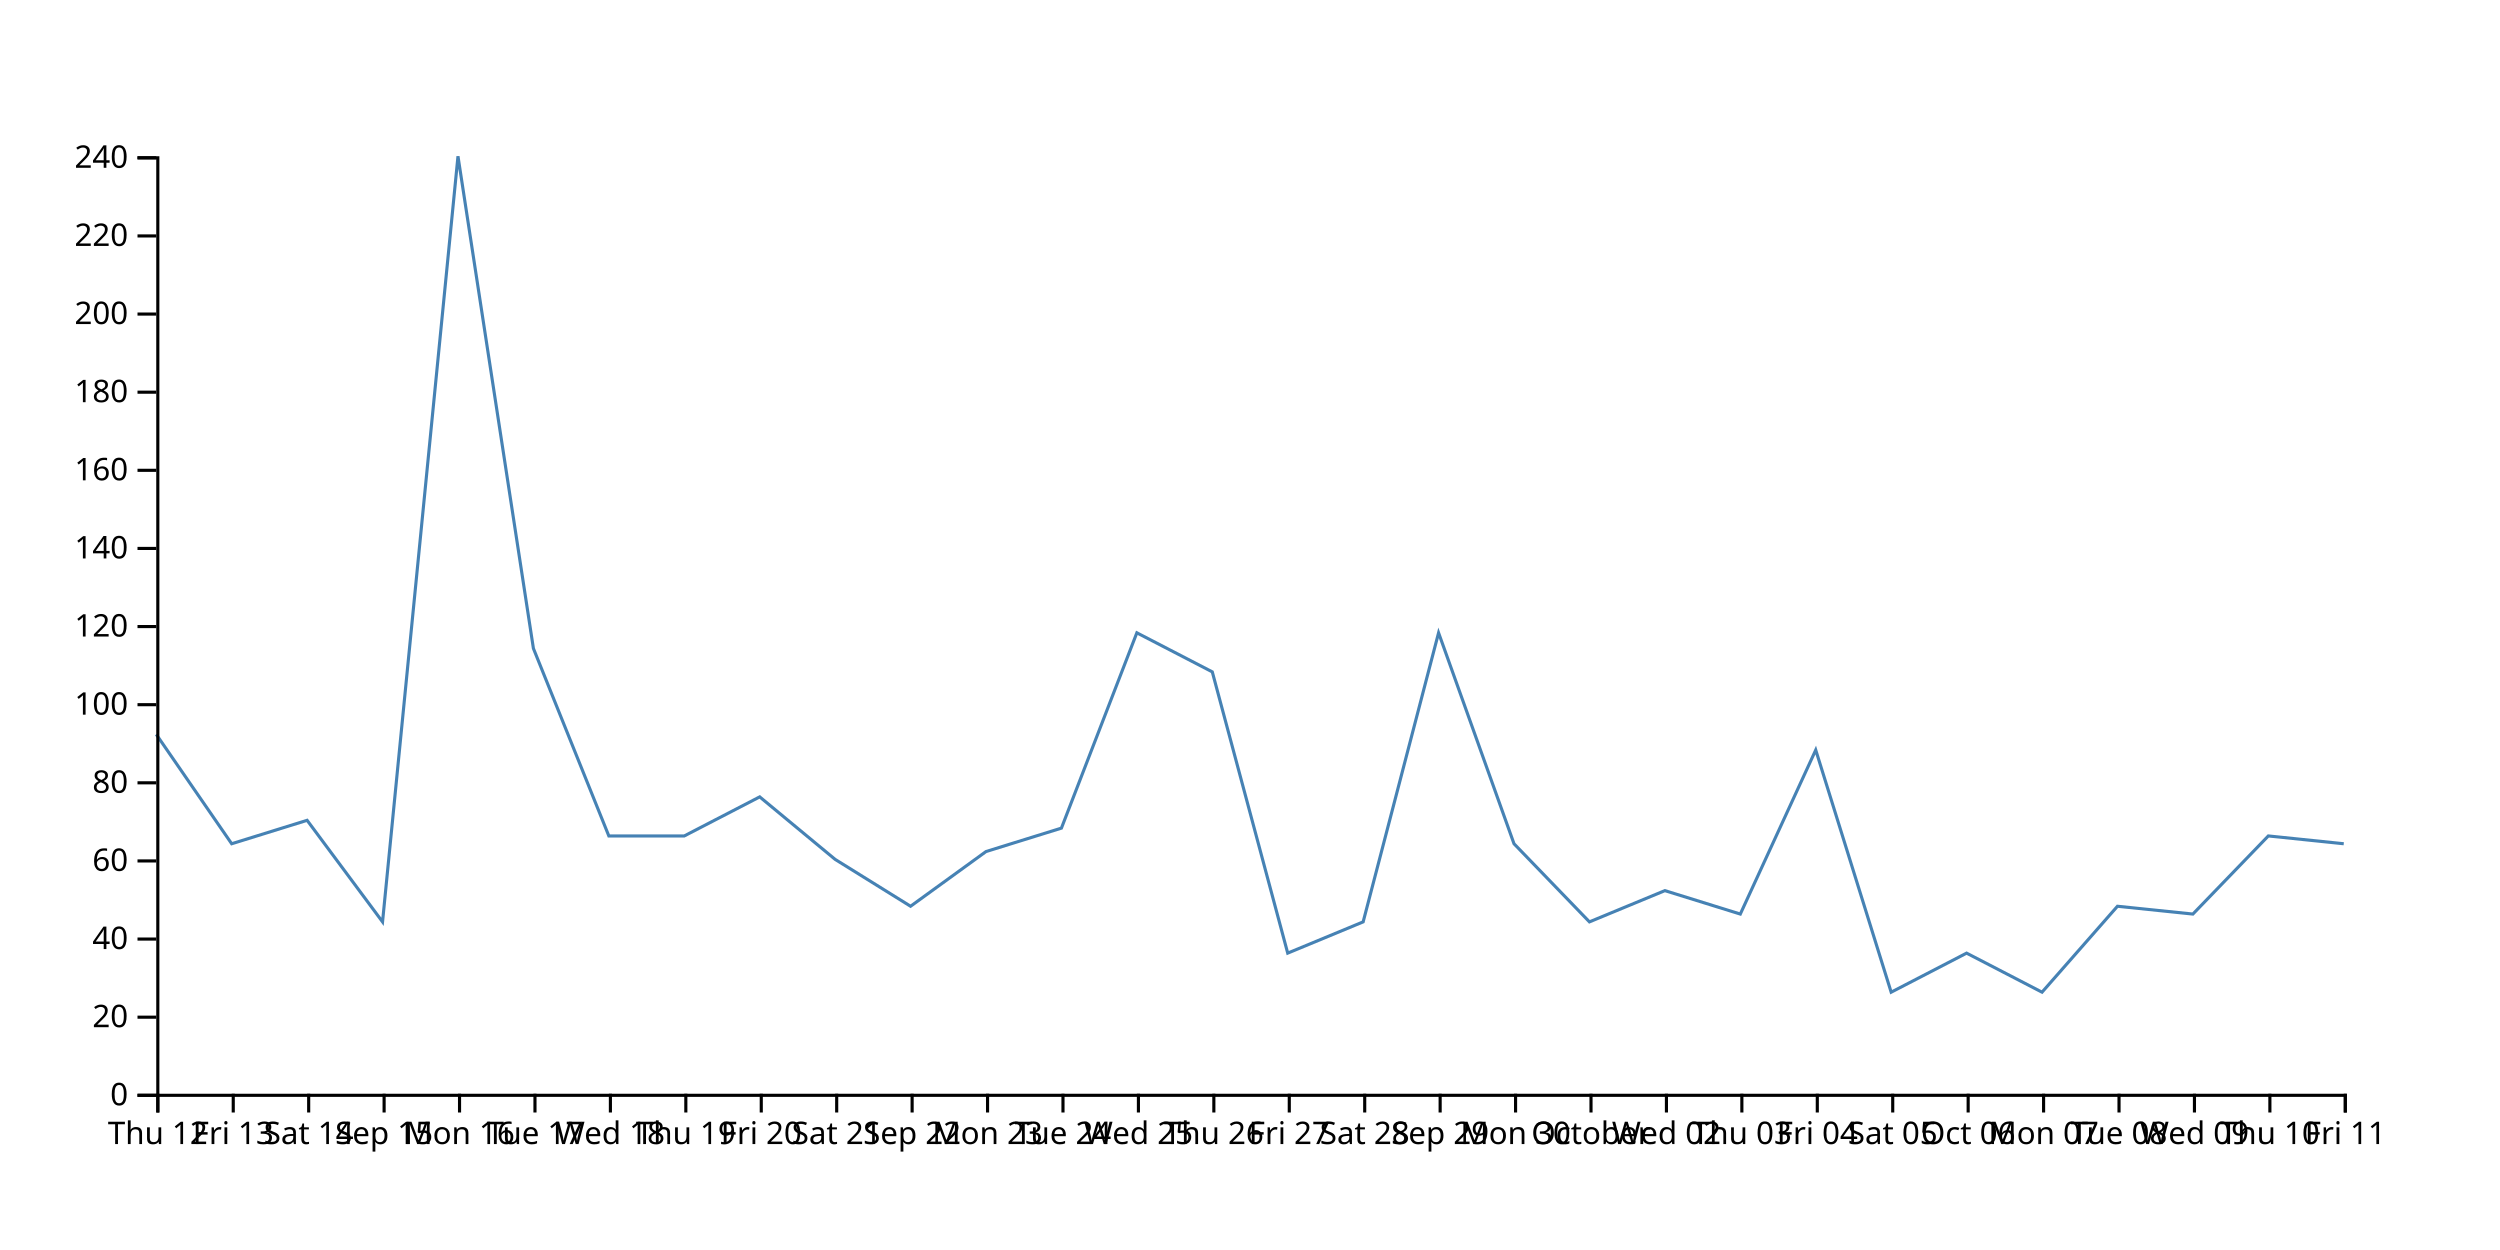
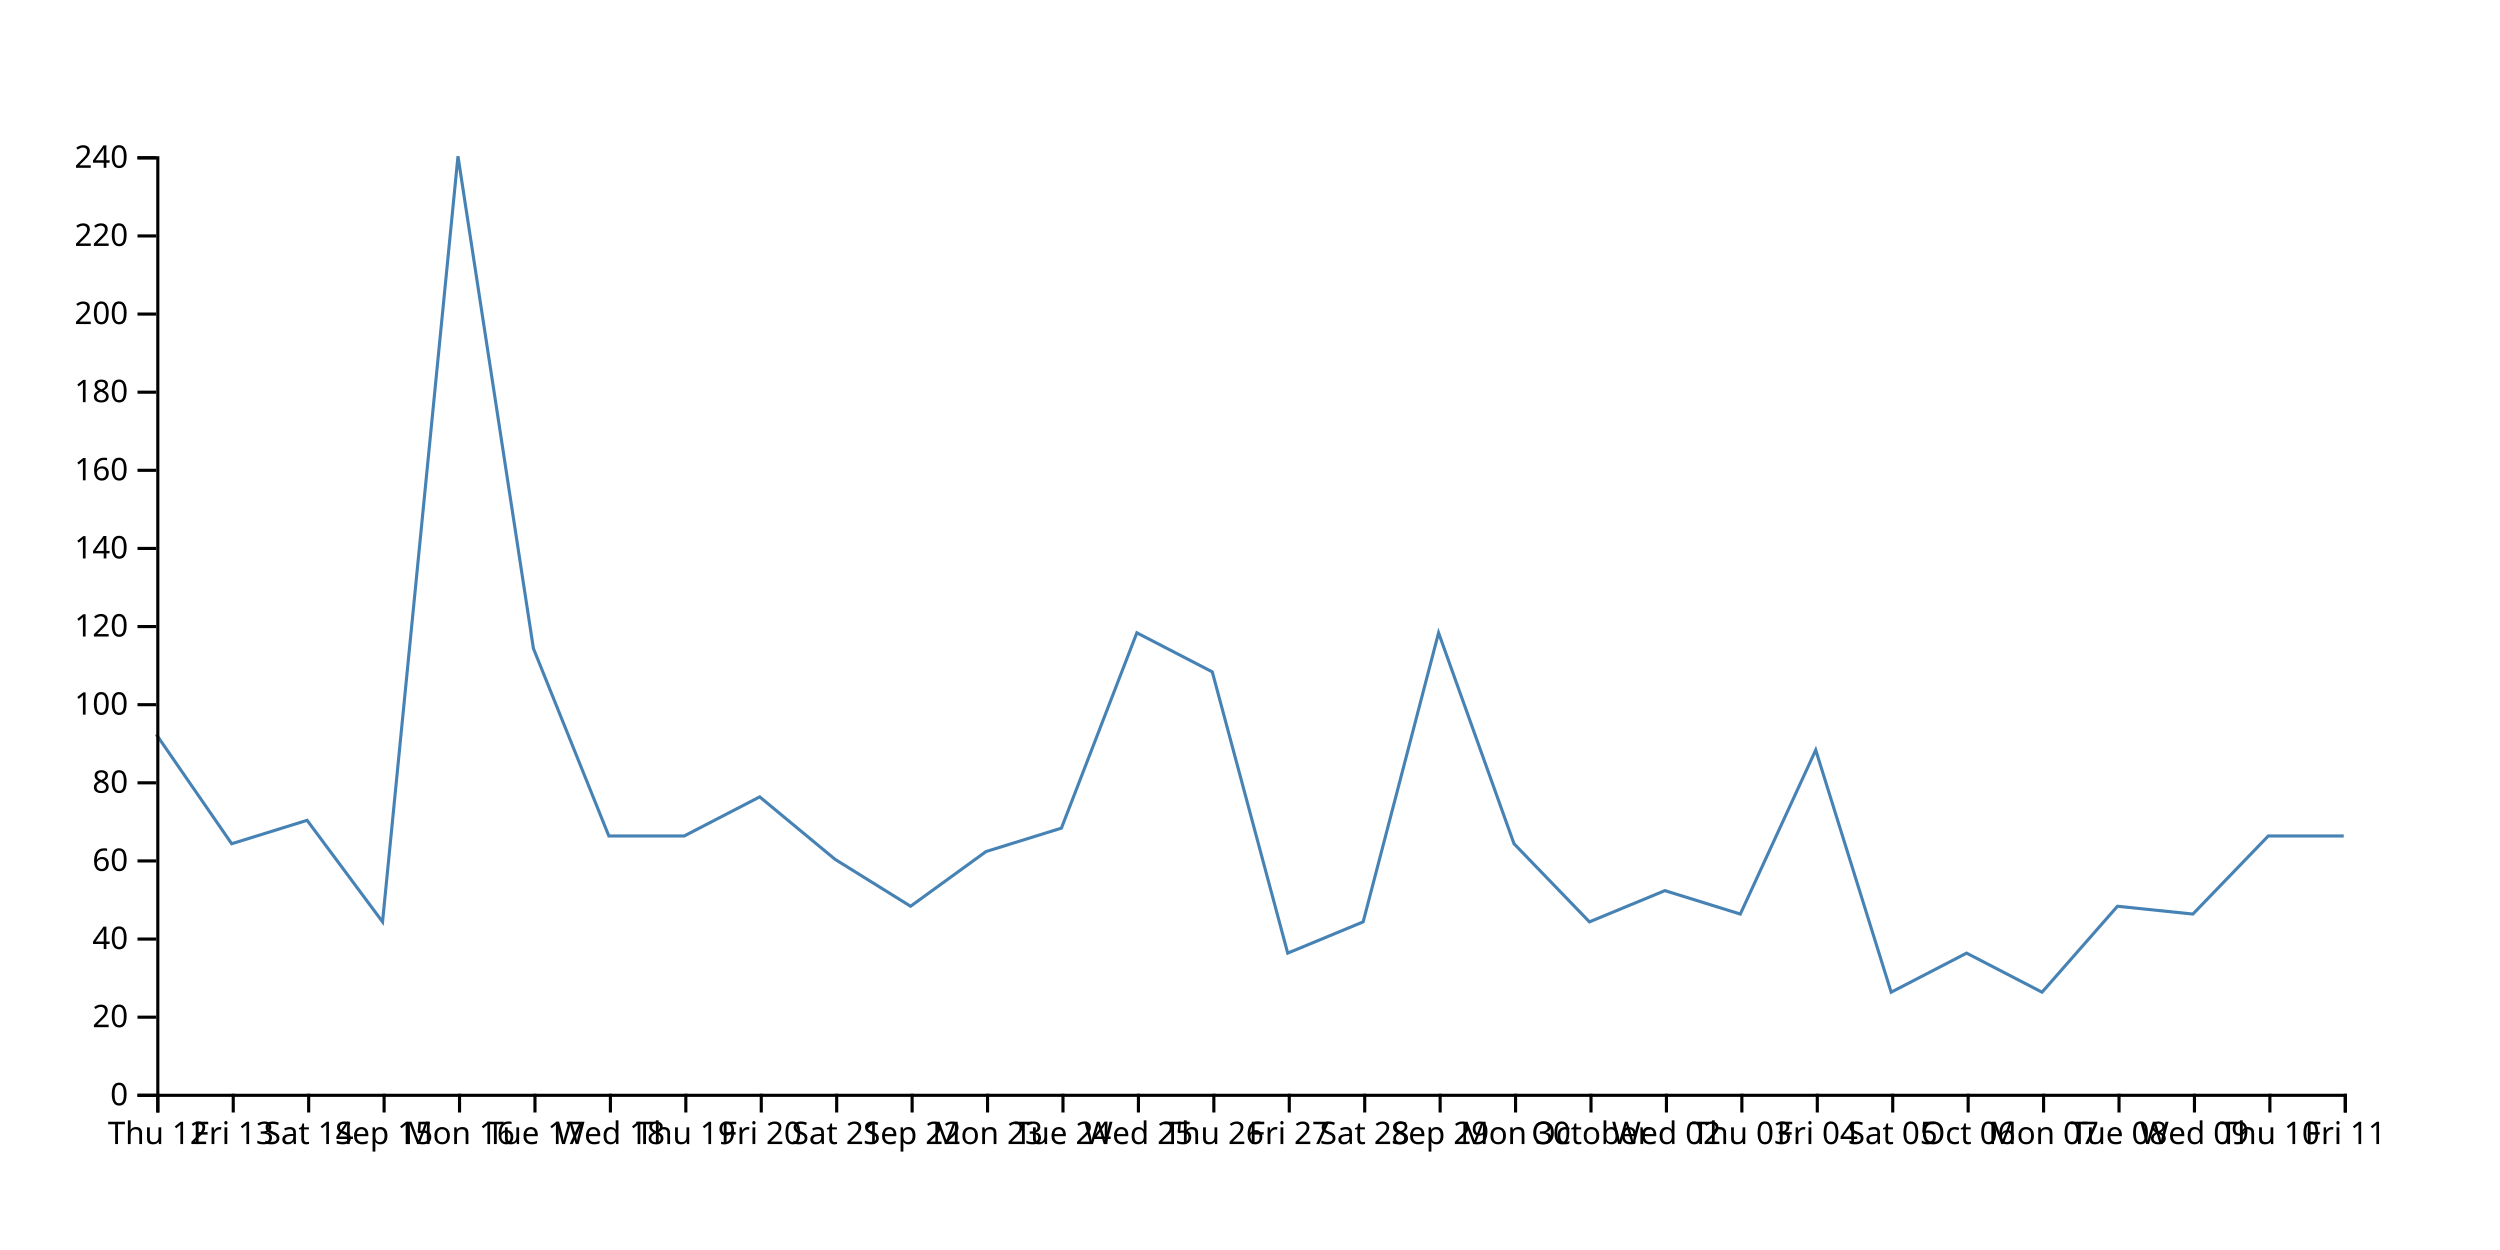
<svg xmlns="http://www.w3.org/2000/svg" width="800" height="400">
-   <path d="M750,270L725.862,267.5L701.724,292.5L677.586,290L653.448,317.5L629.31,305L605.172,317.5L581.034,240L556.897,292.5L532.759,285L508.621,295L484.483,270L460.345,202.5L436.207,295L412.069,305L387.931,215L363.793,202.5L339.655,265L315.517,272.5L291.379,290L267.241,275L243.103,255L218.966,267.5L194.828,267.5L170.69,207.5L146.552,50L122.414,295L98.276,262.5L74.138,270L50,235" fill="none" stroke="steelblue" />
+   <path d="M750,267.5L725.862,267.5L701.724,292.5L677.586,290L653.448,317.5L629.31,305L605.172,317.5L581.034,240L556.897,292.5L532.759,285L508.621,295L484.483,270L460.345,202.5L436.207,295L412.069,305L387.931,215L363.793,202.5L339.655,265L315.517,272.5L291.379,290L267.241,275L243.103,255L218.966,267.5L194.828,267.5L170.69,207.5L146.552,50L122.414,295L98.276,262.5L74.138,270L50,235" fill="none" stroke="steelblue" />
  <g transform="translate(0,350)" fill="none" font-size="10" font-family="sans-serif" text-anchor="middle">
    <path class="domain" stroke="currentColor" d="M50.5,6V0.5H750.5V6" />
    <g class="tick" opacity="1" transform="translate(50.5,0)">
      <line stroke="currentColor" y2="6" />
      <text fill="currentColor" y="9" dy="0.71em">Thu 12</text>
    </g>
    <g class="tick" opacity="1" transform="translate(74.63793,0)">
      <line stroke="currentColor" y2="6" />
      <text fill="currentColor" y="9" dy="0.71em">Fri 13</text>
    </g>
    <g class="tick" opacity="1" transform="translate(98.77586,0)">
      <line stroke="currentColor" y2="6" />
      <text fill="currentColor" y="9" dy="0.71em">Sat 14</text>
    </g>
    <g class="tick" opacity="1" transform="translate(122.9138,0)">
      <line stroke="currentColor" y2="6" />
      <text fill="currentColor" y="9" dy="0.71em">Sep 15</text>
    </g>
    <g class="tick" opacity="1" transform="translate(147.0517,0)">
      <line stroke="currentColor" y2="6" />
      <text fill="currentColor" y="9" dy="0.71em">Mon 16</text>
    </g>
    <g class="tick" opacity="1" transform="translate(171.1897,0)">
      <line stroke="currentColor" y2="6" />
      <text fill="currentColor" y="9" dy="0.71em">Tue 17</text>
    </g>
    <g class="tick" opacity="1" transform="translate(195.3276,0)">
      <line stroke="currentColor" y2="6" />
      <text fill="currentColor" y="9" dy="0.71em">Wed 18</text>
    </g>
    <g class="tick" opacity="1" transform="translate(219.4655,0)">
      <line stroke="currentColor" y2="6" />
      <text fill="currentColor" y="9" dy="0.71em">Thu 19</text>
    </g>
    <g class="tick" opacity="1" transform="translate(243.6034,0)">
      <line stroke="currentColor" y2="6" />
      <text fill="currentColor" y="9" dy="0.71em">Fri 20</text>
    </g>
    <g class="tick" opacity="1" transform="translate(267.7414,0)">
      <line stroke="currentColor" y2="6" />
      <text fill="currentColor" y="9" dy="0.71em">Sat 21</text>
    </g>
    <g class="tick" opacity="1" transform="translate(291.8793,0)">
      <line stroke="currentColor" y2="6" />
      <text fill="currentColor" y="9" dy="0.71em">Sep 22</text>
    </g>
    <g class="tick" opacity="1" transform="translate(316.0172,0)">
      <line stroke="currentColor" y2="6" />
      <text fill="currentColor" y="9" dy="0.71em">Mon 23</text>
    </g>
    <g class="tick" opacity="1" transform="translate(340.1552,0)">
      <line stroke="currentColor" y2="6" />
      <text fill="currentColor" y="9" dy="0.71em">Tue 24</text>
    </g>
    <g class="tick" opacity="1" transform="translate(364.2931,0)">
      <line stroke="currentColor" y2="6" />
      <text fill="currentColor" y="9" dy="0.71em">Wed 25</text>
    </g>
    <g class="tick" opacity="1" transform="translate(388.431,0)">
      <line stroke="currentColor" y2="6" />
      <text fill="currentColor" y="9" dy="0.71em">Thu 26</text>
    </g>
    <g class="tick" opacity="1" transform="translate(412.569,0)">
      <line stroke="currentColor" y2="6" />
      <text fill="currentColor" y="9" dy="0.71em">Fri 27</text>
    </g>
    <g class="tick" opacity="1" transform="translate(436.7069,0)">
      <line stroke="currentColor" y2="6" />
      <text fill="currentColor" y="9" dy="0.71em">Sat 28</text>
    </g>
    <g class="tick" opacity="1" transform="translate(460.8448,0)">
      <line stroke="currentColor" y2="6" />
      <text fill="currentColor" y="9" dy="0.71em">Sep 29</text>
    </g>
    <g class="tick" opacity="1" transform="translate(484.9828,0)">
      <line stroke="currentColor" y2="6" />
      <text fill="currentColor" y="9" dy="0.71em">Mon 30</text>
    </g>
    <g class="tick" opacity="1" transform="translate(509.1207,0)">
      <line stroke="currentColor" y2="6" />
      <text fill="currentColor" y="9" dy="0.71em">October</text>
    </g>
    <g class="tick" opacity="1" transform="translate(533.2586,0)">
      <line stroke="currentColor" y2="6" />
      <text fill="currentColor" y="9" dy="0.71em">Wed 02</text>
    </g>
    <g class="tick" opacity="1" transform="translate(557.3966,0)">
      <line stroke="currentColor" y2="6" />
      <text fill="currentColor" y="9" dy="0.71em">Thu 03</text>
    </g>
    <g class="tick" opacity="1" transform="translate(581.5345,0)">
      <line stroke="currentColor" y2="6" />
      <text fill="currentColor" y="9" dy="0.71em">Fri 04</text>
    </g>
    <g class="tick" opacity="1" transform="translate(605.6724,0)">
      <line stroke="currentColor" y2="6" />
      <text fill="currentColor" y="9" dy="0.71em">Sat 05</text>
    </g>
    <g class="tick" opacity="1" transform="translate(629.8103,0)">
      <line stroke="currentColor" y2="6" />
      <text fill="currentColor" y="9" dy="0.71em">Oct 06</text>
    </g>
    <g class="tick" opacity="1" transform="translate(653.9483,0)">
      <line stroke="currentColor" y2="6" />
      <text fill="currentColor" y="9" dy="0.71em">Mon 07</text>
    </g>
    <g class="tick" opacity="1" transform="translate(678.0862,0)">
      <line stroke="currentColor" y2="6" />
      <text fill="currentColor" y="9" dy="0.71em">Tue 08</text>
    </g>
    <g class="tick" opacity="1" transform="translate(702.2241,0)">
      <line stroke="currentColor" y2="6" />
      <text fill="currentColor" y="9" dy="0.71em">Wed 09</text>
    </g>
    <g class="tick" opacity="1" transform="translate(726.3621,0)">
      <line stroke="currentColor" y2="6" />
      <text fill="currentColor" y="9" dy="0.71em">Thu 10</text>
    </g>
    <g class="tick" opacity="1" transform="translate(750.5,0)">
      <line stroke="currentColor" y2="6" />
      <text fill="currentColor" y="9" dy="0.71em">Fri 11</text>
    </g>
  </g>
  <g transform="translate(50,0)" fill="none" font-size="10" font-family="sans-serif" text-anchor="end">
    <path class="domain" stroke="currentColor" d="M-6,350.5H0.5V50.5H-6" />
    <g class="tick" opacity="1" transform="translate(0,350.5)">
      <line stroke="currentColor" x2="-6" />
      <text fill="currentColor" x="-9" dy="0.32em">0</text>
    </g>
    <g class="tick" opacity="1" transform="translate(0,325.5)">
      <line stroke="currentColor" x2="-6" />
      <text fill="currentColor" x="-9" dy="0.32em">20</text>
    </g>
    <g class="tick" opacity="1" transform="translate(0,300.5)">
      <line stroke="currentColor" x2="-6" />
      <text fill="currentColor" x="-9" dy="0.32em">40</text>
    </g>
    <g class="tick" opacity="1" transform="translate(0,275.5)">
      <line stroke="currentColor" x2="-6" />
      <text fill="currentColor" x="-9" dy="0.32em">60</text>
    </g>
    <g class="tick" opacity="1" transform="translate(0,250.5)">
      <line stroke="currentColor" x2="-6" />
      <text fill="currentColor" x="-9" dy="0.32em">80</text>
    </g>
    <g class="tick" opacity="1" transform="translate(0,225.5)">
      <line stroke="currentColor" x2="-6" />
      <text fill="currentColor" x="-9" dy="0.32em">100</text>
    </g>
    <g class="tick" opacity="1" transform="translate(0,200.5)">
      <line stroke="currentColor" x2="-6" />
      <text fill="currentColor" x="-9" dy="0.32em">120</text>
    </g>
    <g class="tick" opacity="1" transform="translate(0,175.5)">
      <line stroke="currentColor" x2="-6" />
      <text fill="currentColor" x="-9" dy="0.32em">140</text>
    </g>
    <g class="tick" opacity="1" transform="translate(0,150.5)">
      <line stroke="currentColor" x2="-6" />
      <text fill="currentColor" x="-9" dy="0.32em">160</text>
    </g>
    <g class="tick" opacity="1" transform="translate(0,125.5)">
      <line stroke="currentColor" x2="-6" />
      <text fill="currentColor" x="-9" dy="0.32em">180</text>
    </g>
    <g class="tick" opacity="1" transform="translate(0,100.5)">
      <line stroke="currentColor" x2="-6" />
      <text fill="currentColor" x="-9" dy="0.32em">200</text>
    </g>
    <g class="tick" opacity="1" transform="translate(0,75.5)">
      <line stroke="currentColor" x2="-6" />
      <text fill="currentColor" x="-9" dy="0.32em">220</text>
    </g>
    <g class="tick" opacity="1" transform="translate(0,50.5)">
      <line stroke="currentColor" x2="-6" />
      <text fill="currentColor" x="-9" dy="0.32em">240</text>
    </g>
  </g>
</svg>
